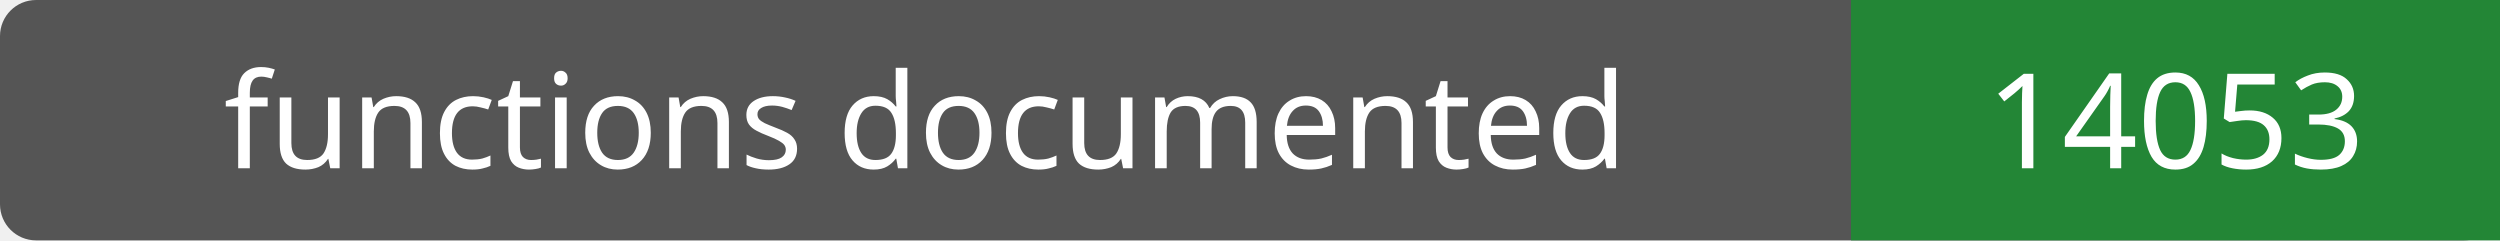
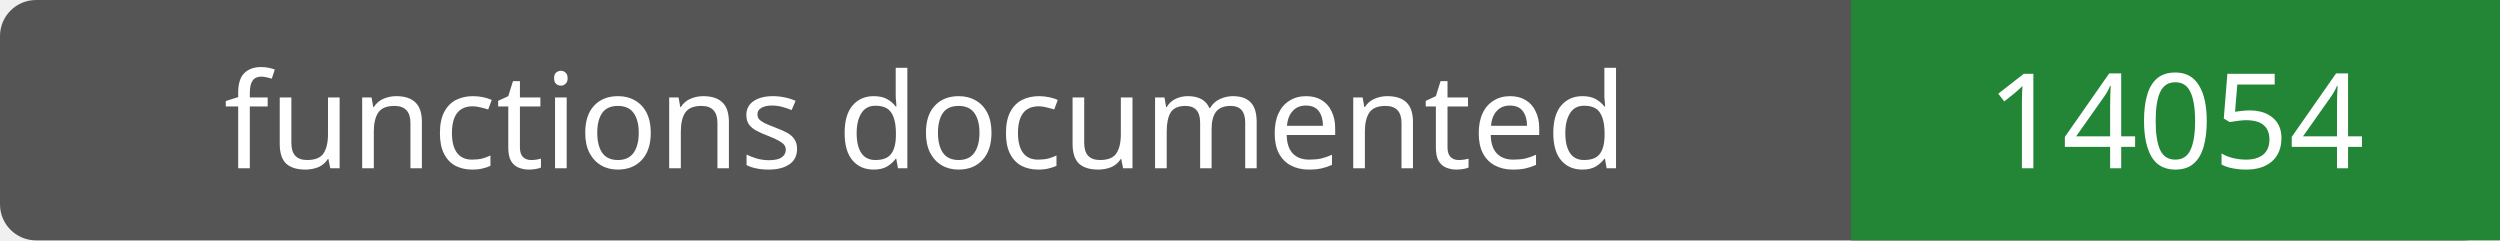
- <svg xmlns="http://www.w3.org/2000/svg" width="208" height="20" role="img" aria-label="functions documented: 14053">
+ <svg xmlns="http://www.w3.org/2000/svg" width="208" height="20" role="img" aria-label="functions documented: 14054">
  <rect width="208" height="20" rx="3" fill="#555" />
  <path fill="#238636" d="M154 0h54v20H154z" />
  <g fill="#fff" text-anchor="middle" font-family="Verdana,sans-serif" font-size="11">
    <text x="77.0" y="14">functions documented</text>
-     <text x="181.0" y="14">14053</text>
+     <text x="181.0" y="14">14054</text>
  </g>
</svg>
